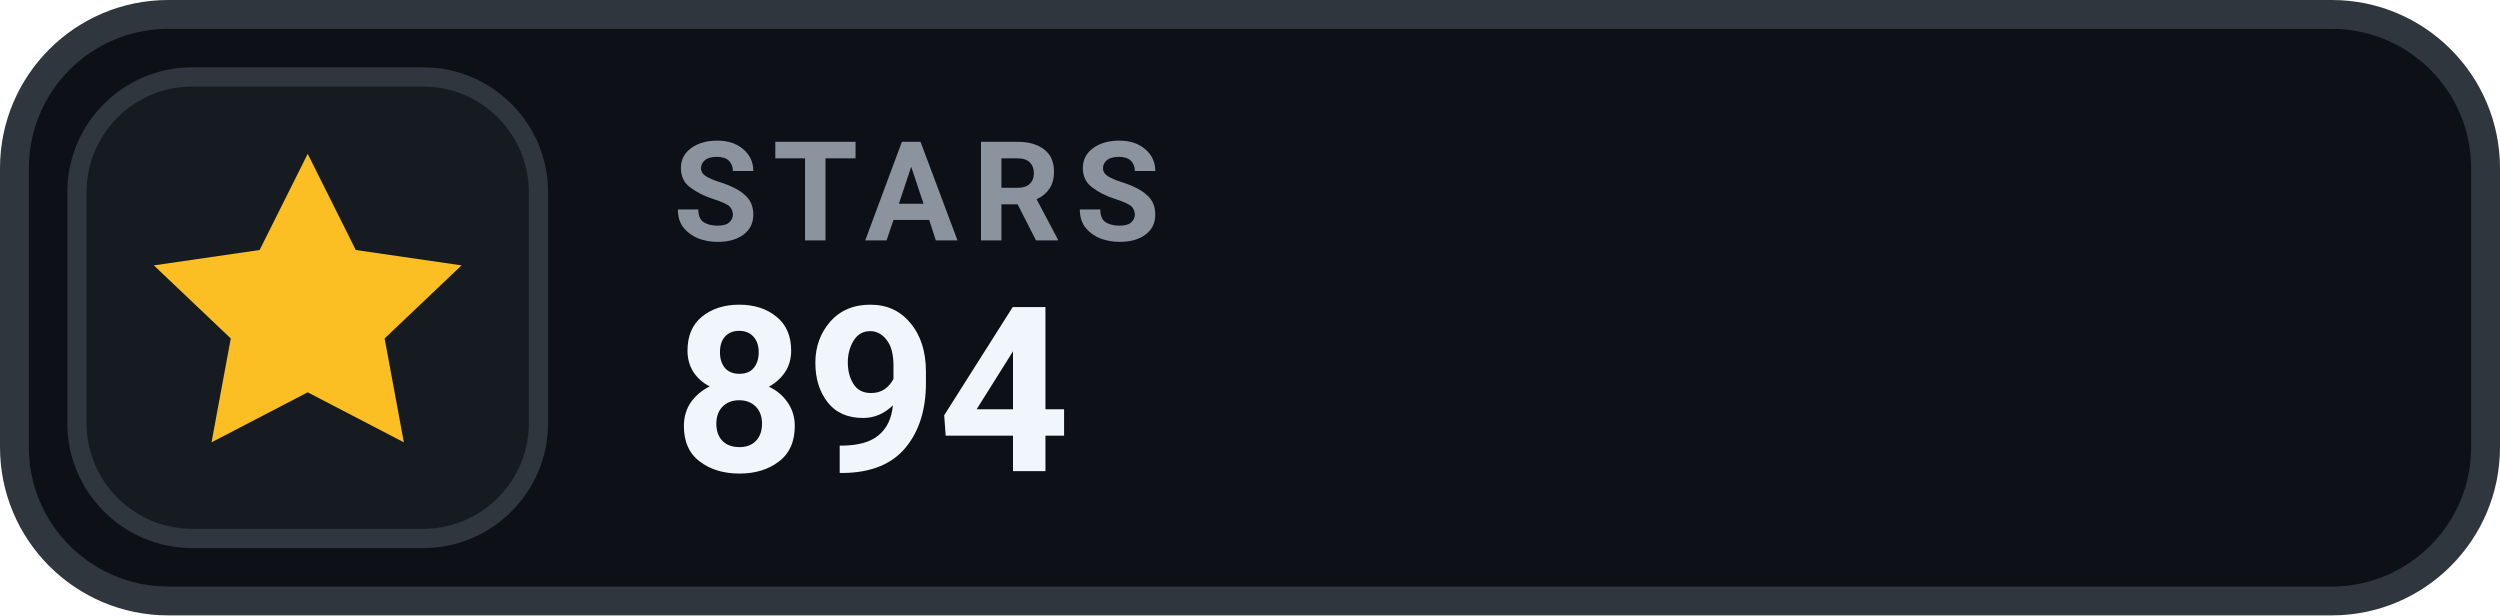
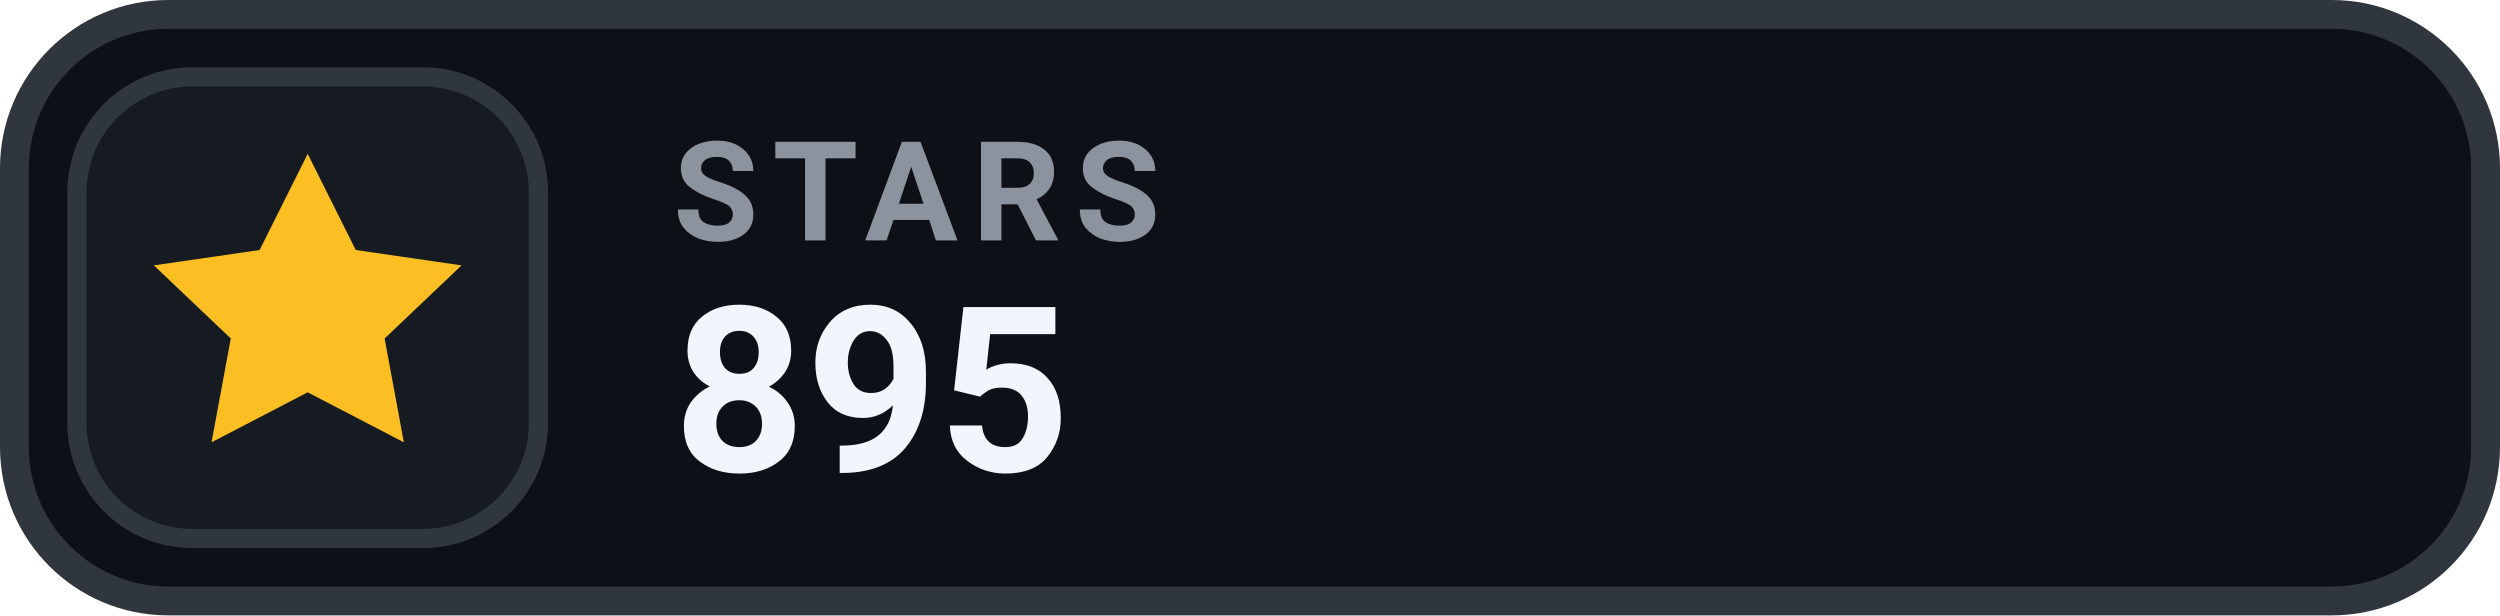
- <svg xmlns="http://www.w3.org/2000/svg" width="130" height="32" viewBox="0 0 130 32" role="img" aria-label="STARS 894">
+ <svg xmlns="http://www.w3.org/2000/svg" width="130" height="32" viewBox="0 0 130 32" role="img" aria-label="STARS 895">
  <rect x=".75" y=".75" width="128.5" height="30.5" rx="8" fill="#0D1117" stroke="#30363D" stroke-width="1.5" />
  <rect x="4" y="4" width="24" height="24" rx="6" fill="#161B22" stroke="#30363D" stroke-width="1" />
  <g transform="translate(16 16)" style="color:#FBBF24;">
    <path d="M0 -8 l2.5 5 5.5 .8 -4 3.8 1 5.4 -5 -2.6 -5 2.6 1 -5.4 -4 -3.8 5.5 -.8 Z" fill="currentColor" />
  </g>
  <text x="35" y="12.5" fill="#8B949E" font-family="-apple-system,BlinkMacSystemFont,'Segoe UI',Roboto,Helvetica,Arial,sans-serif" font-size="7.2" font-weight="700" letter-spacing=".75">STARS</text>
-   <text x="35" y="24.5" fill="#F0F6FC" font-family="-apple-system,BlinkMacSystemFont,'Segoe UI',Roboto,Helvetica,Arial,sans-serif" font-size="12" font-weight="700">894</text>
+   <text x="35" y="24.5" fill="#F0F6FC" font-family="-apple-system,BlinkMacSystemFont,'Segoe UI',Roboto,Helvetica,Arial,sans-serif" font-size="12" font-weight="700">895</text>
</svg>
